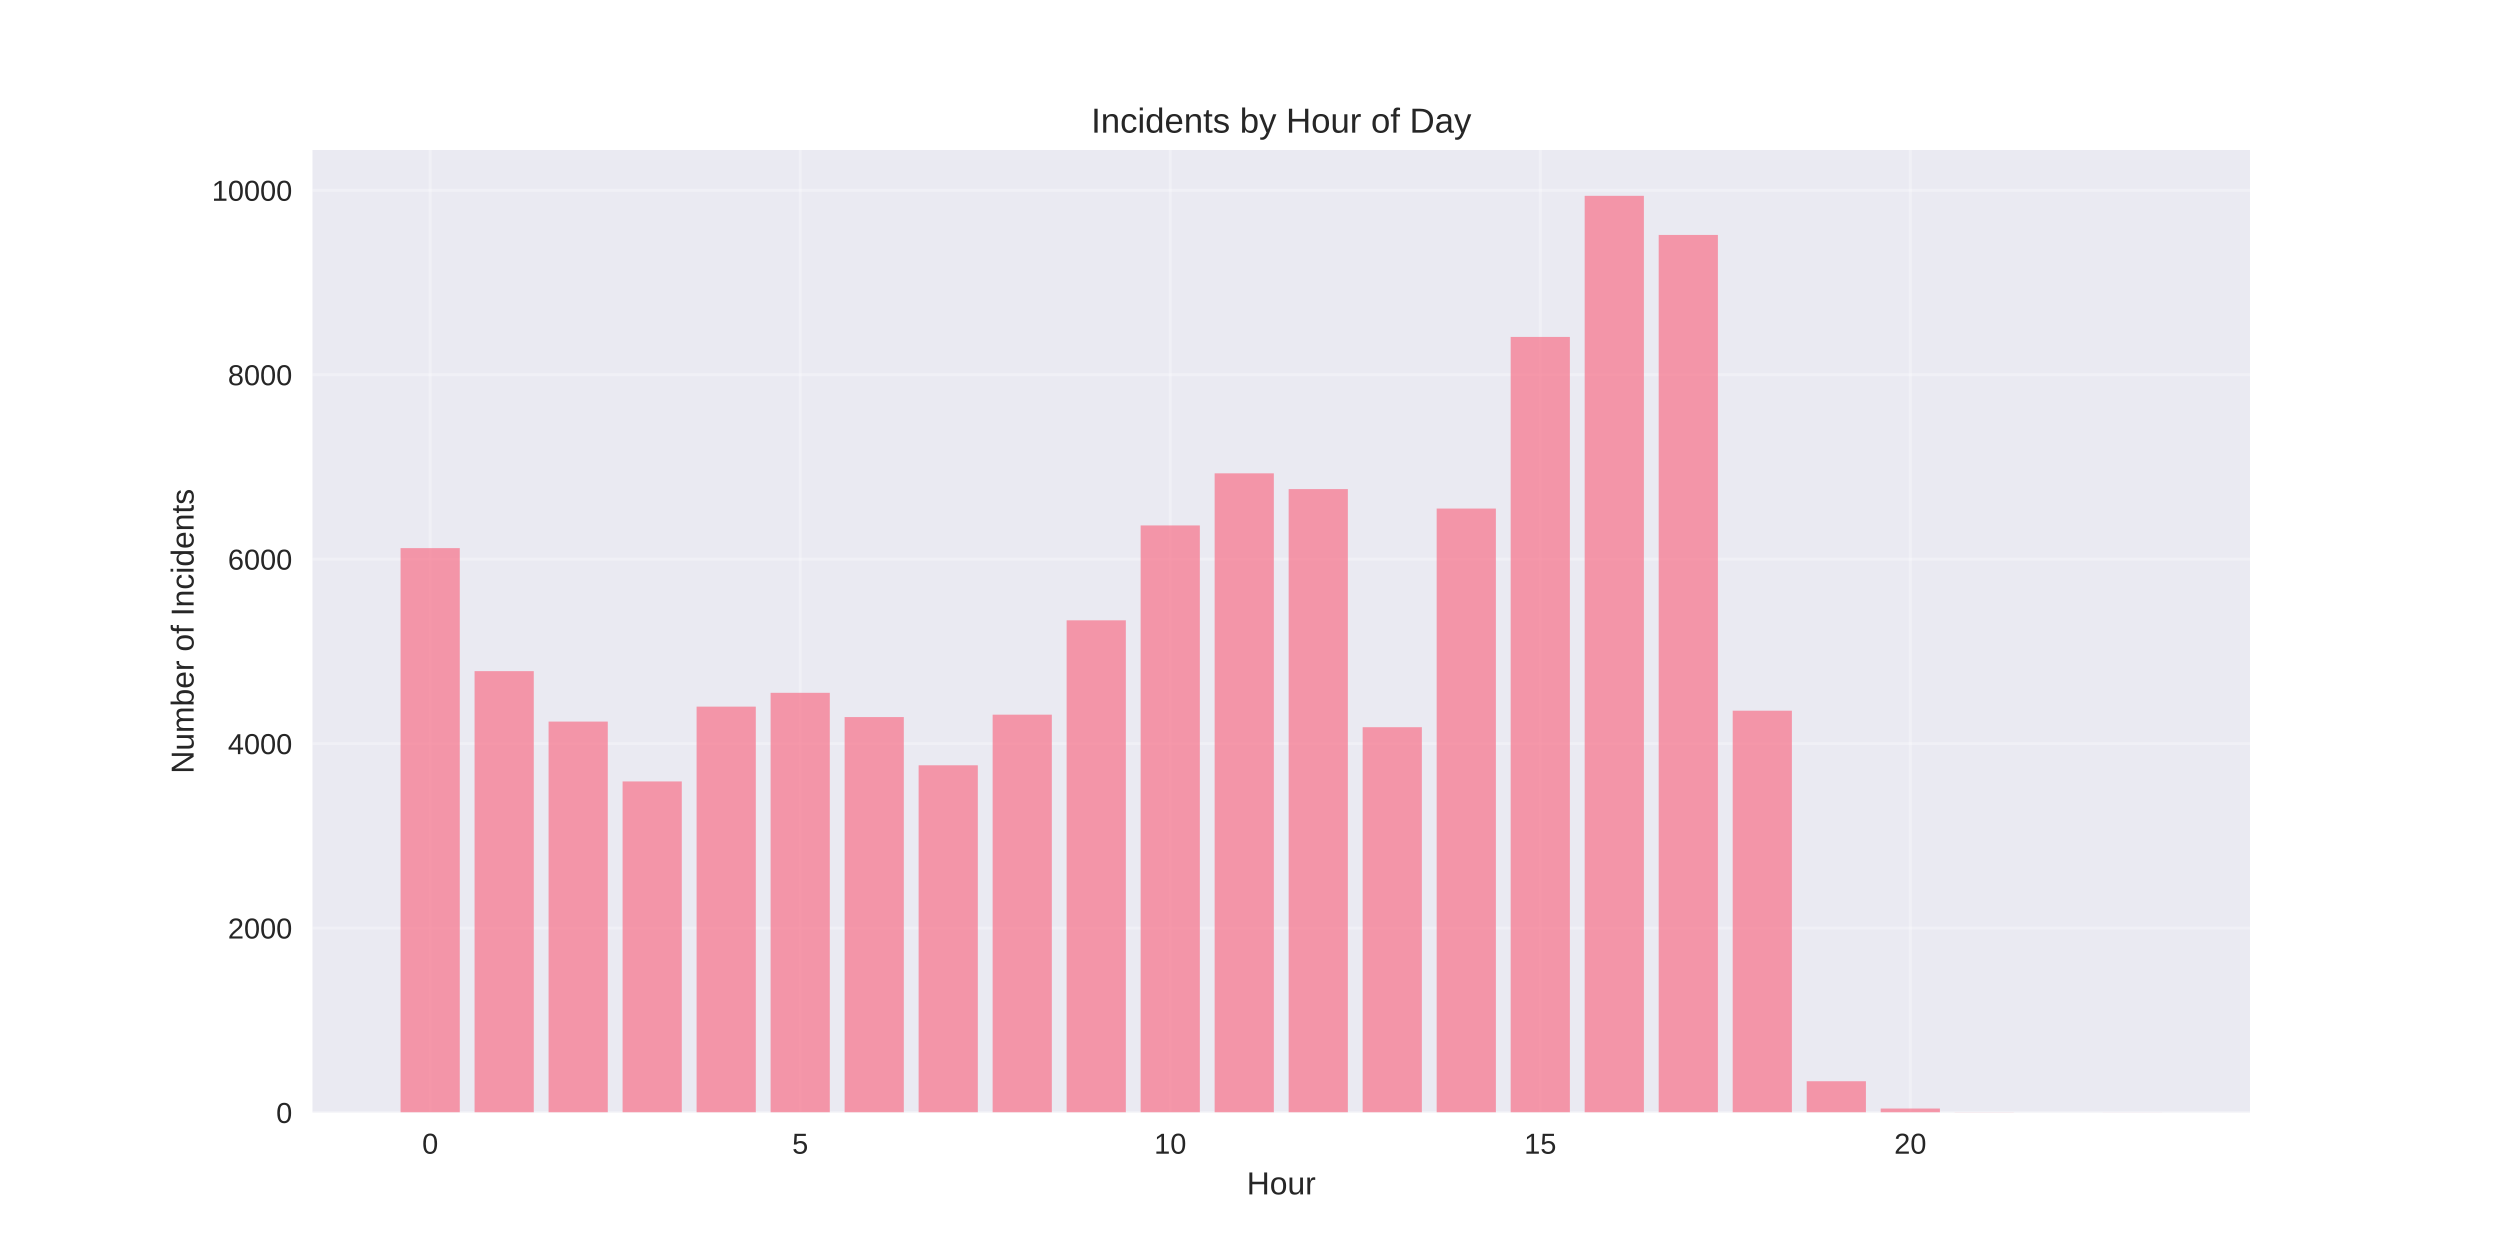
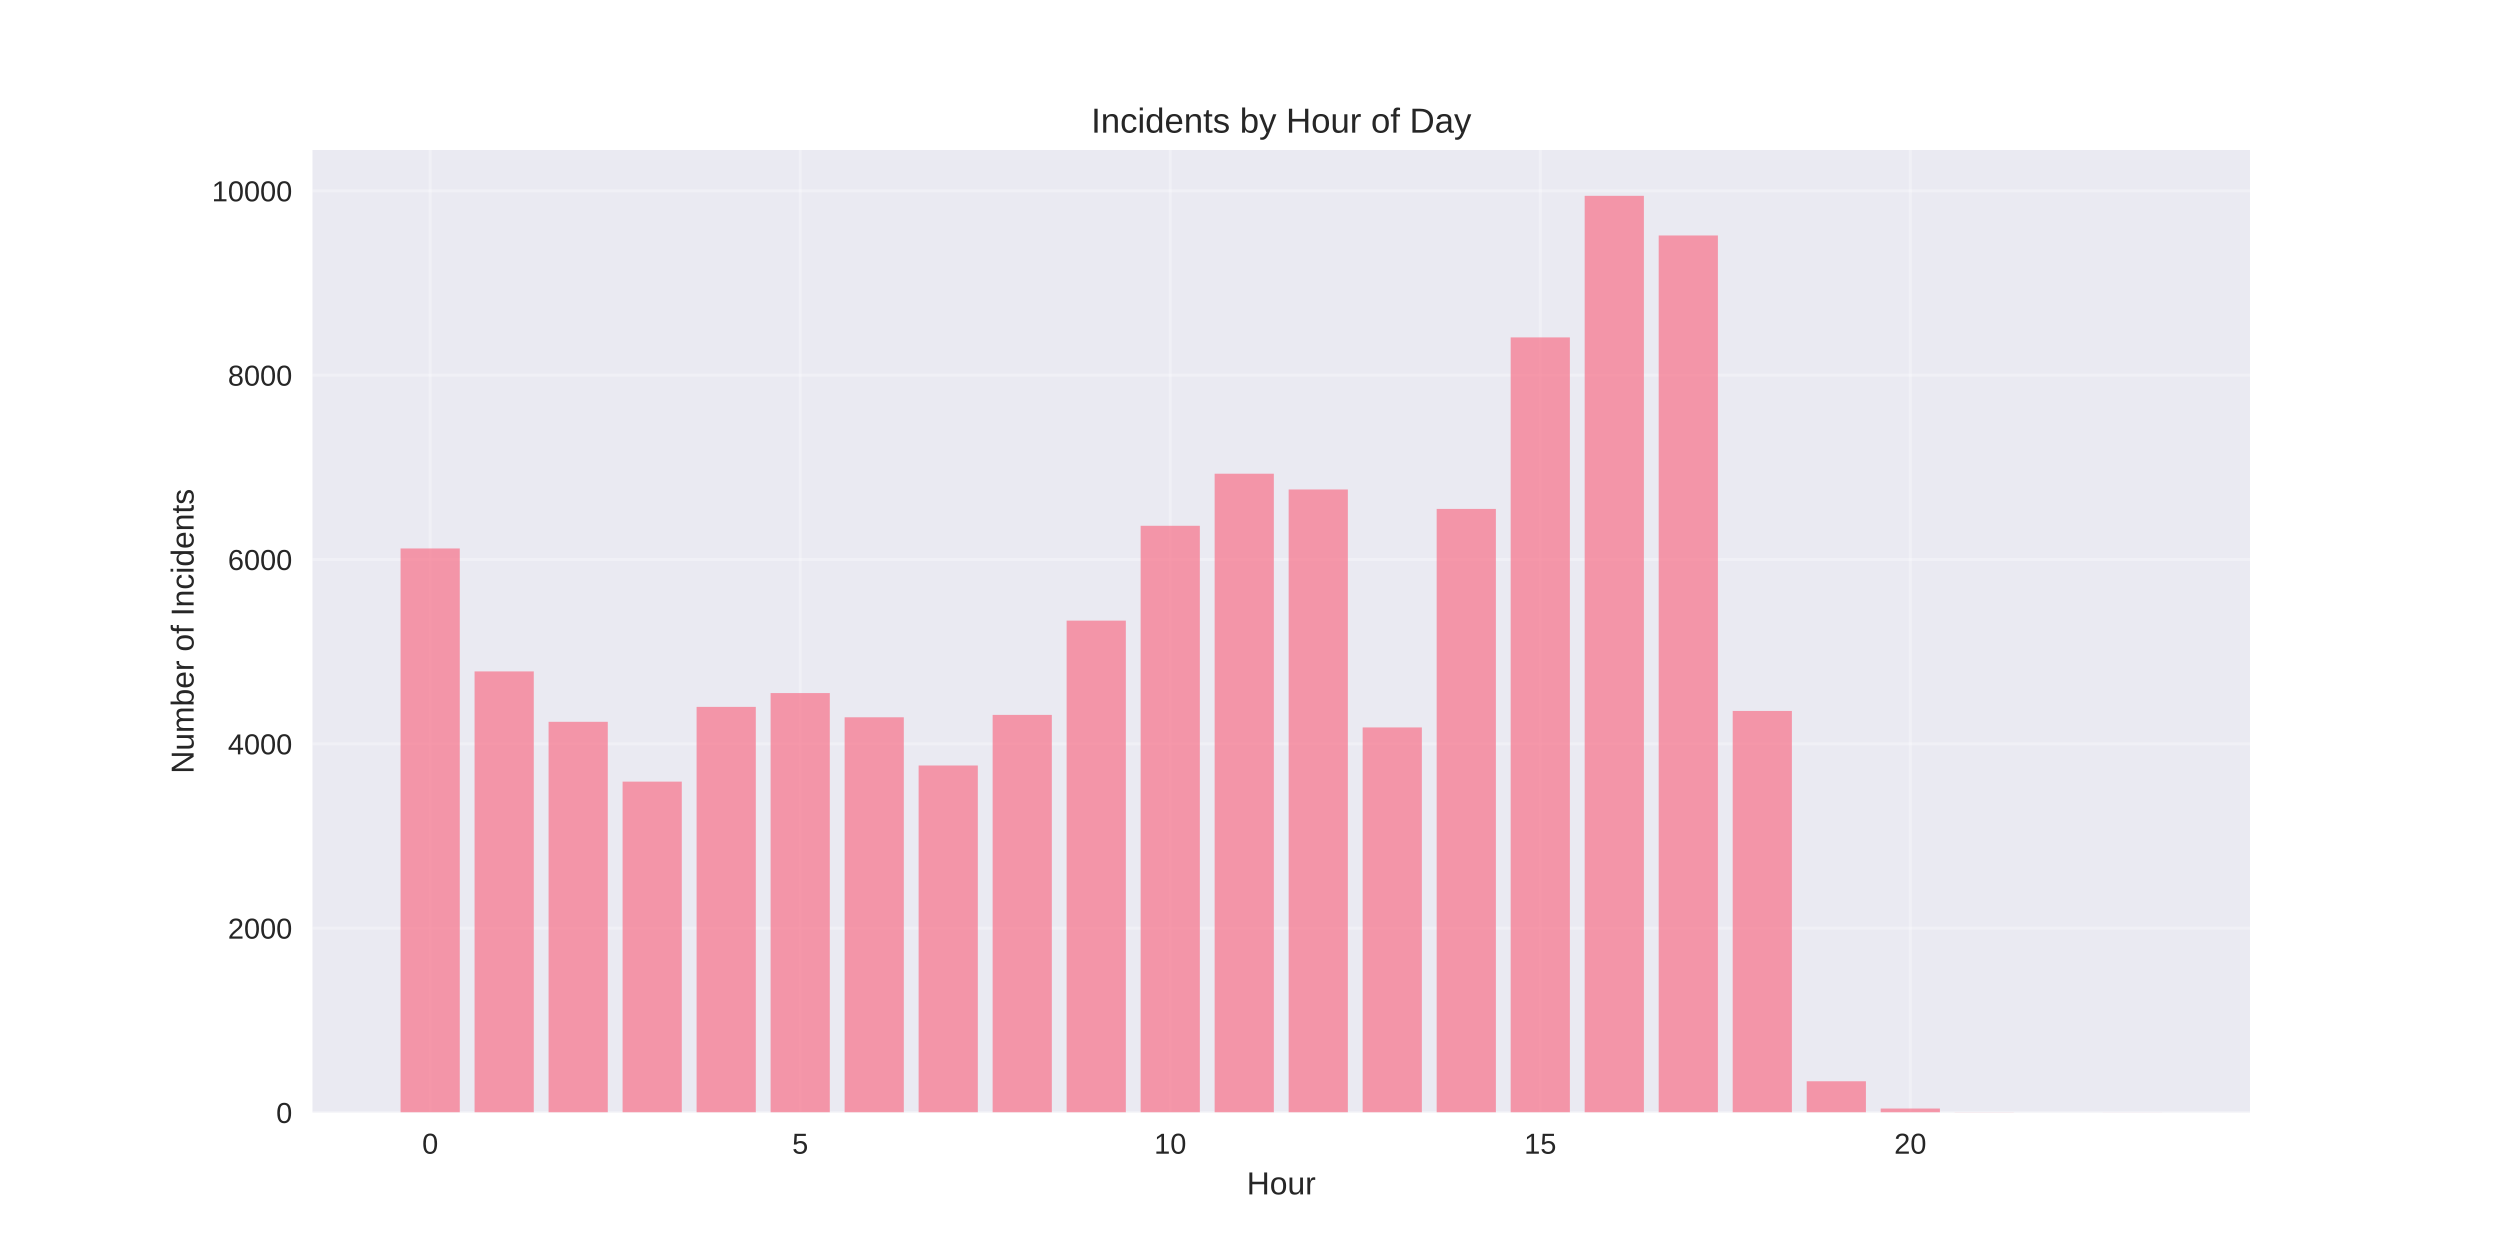
<svg xmlns="http://www.w3.org/2000/svg" width="864pt" height="432pt" viewBox="0 0 864 432" version="1.1">
  <defs>
    <style type="text/css">*{stroke-linejoin: round; stroke-linecap: butt}</style>
  </defs>
  <g id="figure_1">
    <g id="patch_1">
      <path d="M 0 432  L 864 432  L 864 0  L 0 0  z " style="fill: #ffffff" />
    </g>
    <g id="axes_1">
      <g id="patch_2">
        <path d="M 108 384.48  L 777.6 384.48  L 777.6 51.84  L 108 51.84  z " style="fill: #eaeaf2" />
      </g>
      <g id="matplotlib.axis_1">
        <g id="xtick_1">
          <g id="line2d_1">
-             <path d="M 148.667 384.48  L 148.667 51.84  " clip-path="url(#pef97ee17c7)" style="fill: none; stroke: #ffffff; stroke-opacity: 0.3; stroke-linecap: round" />
+             <path d="M 148.667 384.48  L 148.667 51.84  " clip-path="url(#p7570295aba)" style="fill: none; stroke: #ffffff; stroke-opacity: 0.3; stroke-linecap: round" />
          </g>
          <g id="line2d_2" />
          <g id="text_1">
            <text style="fill: #262626; font: 10px 'Arial', 'Liberation Sans', 'DejaVu Sans', 'Bitstream Vera Sans', sans-serif; text-anchor: middle" x="148.667" y="398.727" transform="rotate(-0 148.6671 398.7269)">0</text>
          </g>
        </g>
        <g id="xtick_2">
          <g id="line2d_3">
-             <path d="M 276.551 384.48  L 276.551 51.84  " clip-path="url(#pef97ee17c7)" style="fill: none; stroke: #ffffff; stroke-opacity: 0.3; stroke-linecap: round" />
+             <path d="M 276.551 384.48  L 276.551 51.84  " clip-path="url(#p7570295aba)" style="fill: none; stroke: #ffffff; stroke-opacity: 0.3; stroke-linecap: round" />
          </g>
          <g id="line2d_4" />
          <g id="text_2">
            <text style="fill: #262626; font: 10px 'Arial', 'Liberation Sans', 'DejaVu Sans', 'Bitstream Vera Sans', sans-serif; text-anchor: middle" x="276.551" y="398.727" transform="rotate(-0 276.551 398.7269)">5</text>
          </g>
        </g>
        <g id="xtick_3">
          <g id="line2d_5">
-             <path d="M 404.435 384.48  L 404.435 51.84  " clip-path="url(#pef97ee17c7)" style="fill: none; stroke: #ffffff; stroke-opacity: 0.3; stroke-linecap: round" />
+             <path d="M 404.435 384.48  L 404.435 51.84  " clip-path="url(#p7570295aba)" style="fill: none; stroke: #ffffff; stroke-opacity: 0.3; stroke-linecap: round" />
          </g>
          <g id="line2d_6" />
          <g id="text_3">
            <text style="fill: #262626; font: 10px 'Arial', 'Liberation Sans', 'DejaVu Sans', 'Bitstream Vera Sans', sans-serif; text-anchor: middle" x="404.435" y="398.727" transform="rotate(-0 404.4348 398.7269)">10</text>
          </g>
        </g>
        <g id="xtick_4">
          <g id="line2d_7">
-             <path d="M 532.319 384.48  L 532.319 51.84  " clip-path="url(#pef97ee17c7)" style="fill: none; stroke: #ffffff; stroke-opacity: 0.3; stroke-linecap: round" />
+             <path d="M 532.319 384.48  L 532.319 51.84  " clip-path="url(#p7570295aba)" style="fill: none; stroke: #ffffff; stroke-opacity: 0.3; stroke-linecap: round" />
          </g>
          <g id="line2d_8" />
          <g id="text_4">
            <text style="fill: #262626; font: 10px 'Arial', 'Liberation Sans', 'DejaVu Sans', 'Bitstream Vera Sans', sans-serif; text-anchor: middle" x="532.319" y="398.727" transform="rotate(-0 532.3187 398.7269)">15</text>
          </g>
        </g>
        <g id="xtick_5">
          <g id="line2d_9">
-             <path d="M 660.203 384.48  L 660.203 51.84  " clip-path="url(#pef97ee17c7)" style="fill: none; stroke: #ffffff; stroke-opacity: 0.3; stroke-linecap: round" />
+             <path d="M 660.203 384.48  L 660.203 51.84  " clip-path="url(#p7570295aba)" style="fill: none; stroke: #ffffff; stroke-opacity: 0.3; stroke-linecap: round" />
          </g>
          <g id="line2d_10" />
          <g id="text_5">
            <text style="fill: #262626; font: 10px 'Arial', 'Liberation Sans', 'DejaVu Sans', 'Bitstream Vera Sans', sans-serif; text-anchor: middle" x="660.203" y="398.727" transform="rotate(-0 660.2026 398.7269)">20</text>
          </g>
        </g>
        <g id="text_6">
          <text style="fill: #262626; font: 11px 'Arial', 'Liberation Sans', 'DejaVu Sans', 'Bitstream Vera Sans', sans-serif; text-anchor: middle" x="442.8" y="412.773" transform="rotate(-0 442.8 412.7734)">Hour</text>
        </g>
      </g>
      <g id="matplotlib.axis_2">
        <g id="ytick_1">
          <g id="line2d_11">
-             <path d="M 108 384.48  L 777.6 384.48  " clip-path="url(#pef97ee17c7)" style="fill: none; stroke: #ffffff; stroke-opacity: 0.3; stroke-linecap: round" />
+             <path d="M 108 384.48  L 777.6 384.48  " clip-path="url(#p7570295aba)" style="fill: none; stroke: #ffffff; stroke-opacity: 0.3; stroke-linecap: round" />
          </g>
          <g id="line2d_12" />
          <g id="text_7">
            <text style="fill: #262626; font: 10px 'Arial', 'Liberation Sans', 'DejaVu Sans', 'Bitstream Vera Sans', sans-serif; text-anchor: end" x="101" y="388.103" transform="rotate(-0 101 388.1034)">0</text>
          </g>
        </g>
        <g id="ytick_2">
          <g id="line2d_13">
-             <path d="M 108 320.738  L 777.6 320.738  " clip-path="url(#pef97ee17c7)" style="fill: none; stroke: #ffffff; stroke-opacity: 0.3; stroke-linecap: round" />
+             <path d="M 108 320.776  L 777.6 320.776  " clip-path="url(#p7570295aba)" style="fill: none; stroke: #ffffff; stroke-opacity: 0.3; stroke-linecap: round" />
          </g>
          <g id="line2d_14" />
          <g id="text_8">
-             <text style="fill: #262626; font: 10px 'Arial', 'Liberation Sans', 'DejaVu Sans', 'Bitstream Vera Sans', sans-serif; text-anchor: end" x="101" y="324.361" transform="rotate(-0 101 324.361)">2000</text>
+             <text style="fill: #262626; font: 10px 'Arial', 'Liberation Sans', 'DejaVu Sans', 'Bitstream Vera Sans', sans-serif; text-anchor: end" x="101" y="324.399" transform="rotate(-0 101 324.3994)">2000</text>
          </g>
        </g>
        <g id="ytick_3">
          <g id="line2d_15">
-             <path d="M 108 256.995  L 777.6 256.995  " clip-path="url(#pef97ee17c7)" style="fill: none; stroke: #ffffff; stroke-opacity: 0.3; stroke-linecap: round" />
+             <path d="M 108 257.072  L 777.6 257.072  " clip-path="url(#p7570295aba)" style="fill: none; stroke: #ffffff; stroke-opacity: 0.3; stroke-linecap: round" />
          </g>
          <g id="line2d_16" />
          <g id="text_9">
-             <text style="fill: #262626; font: 10px 'Arial', 'Liberation Sans', 'DejaVu Sans', 'Bitstream Vera Sans', sans-serif; text-anchor: end" x="101" y="260.619" transform="rotate(-0 101 260.6185)">4000</text>
+             <text style="fill: #262626; font: 10px 'Arial', 'Liberation Sans', 'DejaVu Sans', 'Bitstream Vera Sans', sans-serif; text-anchor: end" x="101" y="260.695" transform="rotate(-0 101 260.6954)">4000</text>
          </g>
        </g>
        <g id="ytick_4">
          <g id="line2d_17">
-             <path d="M 108 193.253  L 777.6 193.253  " clip-path="url(#pef97ee17c7)" style="fill: none; stroke: #ffffff; stroke-opacity: 0.3; stroke-linecap: round" />
+             <path d="M 108 193.368  L 777.6 193.368  " clip-path="url(#p7570295aba)" style="fill: none; stroke: #ffffff; stroke-opacity: 0.3; stroke-linecap: round" />
          </g>
          <g id="line2d_18" />
          <g id="text_10">
-             <text style="fill: #262626; font: 10px 'Arial', 'Liberation Sans', 'DejaVu Sans', 'Bitstream Vera Sans', sans-serif; text-anchor: end" x="101" y="196.876" transform="rotate(-0 101 196.8761)">6000</text>
+             <text style="fill: #262626; font: 10px 'Arial', 'Liberation Sans', 'DejaVu Sans', 'Bitstream Vera Sans', sans-serif; text-anchor: end" x="101" y="196.991" transform="rotate(-0 101 196.9914)">6000</text>
          </g>
        </g>
        <g id="ytick_5">
          <g id="line2d_19">
-             <path d="M 108 129.51  L 777.6 129.51  " clip-path="url(#pef97ee17c7)" style="fill: none; stroke: #ffffff; stroke-opacity: 0.3; stroke-linecap: round" />
+             <path d="M 108 129.664  L 777.6 129.664  " clip-path="url(#p7570295aba)" style="fill: none; stroke: #ffffff; stroke-opacity: 0.3; stroke-linecap: round" />
          </g>
          <g id="line2d_20" />
          <g id="text_11">
-             <text style="fill: #262626; font: 10px 'Arial', 'Liberation Sans', 'DejaVu Sans', 'Bitstream Vera Sans', sans-serif; text-anchor: end" x="101" y="133.134" transform="rotate(-0 101 133.1336)">8000</text>
+             <text style="fill: #262626; font: 10px 'Arial', 'Liberation Sans', 'DejaVu Sans', 'Bitstream Vera Sans', sans-serif; text-anchor: end" x="101" y="133.287" transform="rotate(-0 101 133.2874)">8000</text>
          </g>
        </g>
        <g id="ytick_6">
          <g id="line2d_21">
-             <path d="M 108 65.768  L 777.6 65.768  " clip-path="url(#pef97ee17c7)" style="fill: none; stroke: #ffffff; stroke-opacity: 0.3; stroke-linecap: round" />
+             <path d="M 108 65.96  L 777.6 65.96  " clip-path="url(#p7570295aba)" style="fill: none; stroke: #ffffff; stroke-opacity: 0.3; stroke-linecap: round" />
          </g>
          <g id="line2d_22" />
          <g id="text_12">
-             <text style="fill: #262626; font: 10px 'Arial', 'Liberation Sans', 'DejaVu Sans', 'Bitstream Vera Sans', sans-serif; text-anchor: end" x="101" y="69.391" transform="rotate(-0 101 69.39116)">10000</text>
+             <text style="fill: #262626; font: 10px 'Arial', 'Liberation Sans', 'DejaVu Sans', 'Bitstream Vera Sans', sans-serif; text-anchor: end" x="101" y="69.583" transform="rotate(-0 101 69.58343)">10000</text>
          </g>
        </g>
        <g id="text_13">
          <text style="fill: #262626; font: 11px 'Arial', 'Liberation Sans', 'DejaVu Sans', 'Bitstream Vera Sans', sans-serif; text-anchor: middle" x="66.913" y="218.16" transform="rotate(-90 66.91281 218.16)">Number of Incidents</text>
        </g>
      </g>
      <g id="patch_3">
-         <path d="M 138.436 384.48  L 158.898 384.48  L 158.898 189.428  L 138.436 189.428  z " clip-path="url(#pef97ee17c7)" style="fill: #f77189; opacity: 0.7" />
+         <path d="M 138.436 384.48  L 158.898 384.48  L 158.898 189.546  L 138.436 189.546  z " clip-path="url(#p7570295aba)" style="fill: #f77189; opacity: 0.7" />
      </g>
      <g id="patch_4">
-         <path d="M 164.013 384.48  L 184.475 384.48  L 184.475 231.944  L 164.013 231.944  z " clip-path="url(#pef97ee17c7)" style="fill: #f77189; opacity: 0.7" />
+         <path d="M 164.013 384.48  L 184.475 384.48  L 184.475 232.036  L 164.013 232.036  z " clip-path="url(#p7570295aba)" style="fill: #f77189; opacity: 0.7" />
      </g>
      <g id="patch_5">
-         <path d="M 189.59 384.48  L 210.051 384.48  L 210.051 249.378  L 189.59 249.378  z " clip-path="url(#pef97ee17c7)" style="fill: #f77189; opacity: 0.7" />
+         <path d="M 189.59 384.48  L 210.051 384.48  L 210.051 249.459  L 189.59 249.459  z " clip-path="url(#p7570295aba)" style="fill: #f77189; opacity: 0.7" />
      </g>
      <g id="patch_6">
-         <path d="M 215.167 384.48  L 235.628 384.48  L 235.628 270.062  L 215.167 270.062  z " clip-path="url(#pef97ee17c7)" style="fill: #f77189; opacity: 0.7" />
+         <path d="M 215.167 384.48  L 235.628 384.48  L 235.628 270.131  L 215.167 270.131  z " clip-path="url(#p7570295aba)" style="fill: #f77189; opacity: 0.7" />
      </g>
      <g id="patch_7">
-         <path d="M 240.743 384.48  L 261.205 384.48  L 261.205 244.215  L 240.743 244.215  z " clip-path="url(#pef97ee17c7)" style="fill: #f77189; opacity: 0.7" />
+         <path d="M 240.743 384.48  L 261.205 384.48  L 261.205 244.299  L 240.743 244.299  z " clip-path="url(#p7570295aba)" style="fill: #f77189; opacity: 0.7" />
      </g>
      <g id="patch_8">
-         <path d="M 266.32 384.48  L 286.782 384.48  L 286.782 239.434  L 266.32 239.434  z " clip-path="url(#pef97ee17c7)" style="fill: #f77189; opacity: 0.7" />
+         <path d="M 266.32 384.48  L 286.782 384.48  L 286.782 239.522  L 266.32 239.522  z " clip-path="url(#p7570295aba)" style="fill: #f77189; opacity: 0.7" />
      </g>
      <g id="patch_9">
-         <path d="M 291.897 384.48  L 312.358 384.48  L 312.358 247.816  L 291.897 247.816  z " clip-path="url(#pef97ee17c7)" style="fill: #f77189; opacity: 0.7" />
+         <path d="M 291.897 384.48  L 312.358 384.48  L 312.358 247.899  L 291.897 247.899  z " clip-path="url(#p7570295aba)" style="fill: #f77189; opacity: 0.7" />
      </g>
      <g id="patch_10">
-         <path d="M 317.474 384.48  L 337.935 384.48  L 337.935 264.485  L 317.474 264.485  z " clip-path="url(#pef97ee17c7)" style="fill: #f77189; opacity: 0.7" />
+         <path d="M 317.474 384.48  L 337.935 384.48  L 337.935 264.557  L 317.474 264.557  z " clip-path="url(#p7570295aba)" style="fill: #f77189; opacity: 0.7" />
      </g>
      <g id="patch_11">
-         <path d="M 343.051 384.48  L 363.512 384.48  L 363.512 246.988  L 343.051 246.988  z " clip-path="url(#pef97ee17c7)" style="fill: #f77189; opacity: 0.7" />
+         <path d="M 343.051 384.48  L 363.512 384.48  L 363.512 247.07  L 343.051 247.07  z " clip-path="url(#p7570295aba)" style="fill: #f77189; opacity: 0.7" />
      </g>
      <g id="patch_12">
-         <path d="M 368.627 384.48  L 389.089 384.48  L 389.089 214.383  L 368.627 214.383  z " clip-path="url(#pef97ee17c7)" style="fill: #f77189; opacity: 0.7" />
+         <path d="M 368.627 384.48  L 389.089 384.48  L 389.089 214.486  L 368.627 214.486  z " clip-path="url(#p7570295aba)" style="fill: #f77189; opacity: 0.7" />
      </g>
      <g id="patch_13">
-         <path d="M 394.204 384.48  L 414.666 384.48  L 414.666 181.588  L 394.204 181.588  z " clip-path="url(#pef97ee17c7)" style="fill: #f77189; opacity: 0.7" />
+         <path d="M 394.204 384.48  L 414.666 384.48  L 414.666 181.71  L 394.204 181.71  z " clip-path="url(#p7570295aba)" style="fill: #f77189; opacity: 0.7" />
      </g>
      <g id="patch_14">
-         <path d="M 419.781 384.48  L 440.242 384.48  L 440.242 163.581  L 419.781 163.581  z " clip-path="url(#pef97ee17c7)" style="fill: #f77189; opacity: 0.7" />
+         <path d="M 419.781 384.48  L 440.242 384.48  L 440.242 163.714  L 419.781 163.714  z " clip-path="url(#p7570295aba)" style="fill: #f77189; opacity: 0.7" />
      </g>
      <g id="patch_15">
-         <path d="M 445.358 384.48  L 465.819 384.48  L 465.819 169.031  L 445.358 169.031  z " clip-path="url(#pef97ee17c7)" style="fill: #f77189; opacity: 0.7" />
+         <path d="M 445.358 384.48  L 465.819 384.48  L 465.819 169.16  L 445.358 169.16  z " clip-path="url(#p7570295aba)" style="fill: #f77189; opacity: 0.7" />
      </g>
      <g id="patch_16">
-         <path d="M 470.934 384.48  L 491.396 384.48  L 491.396 251.322  L 470.934 251.322  z " clip-path="url(#pef97ee17c7)" style="fill: #f77189; opacity: 0.7" />
+         <path d="M 470.934 384.48  L 491.396 384.48  L 491.396 251.402  L 470.934 251.402  z " clip-path="url(#p7570295aba)" style="fill: #f77189; opacity: 0.7" />
      </g>
      <g id="patch_17">
-         <path d="M 496.511 384.48  L 516.973 384.48  L 516.973 175.755  L 496.511 175.755  z " clip-path="url(#pef97ee17c7)" style="fill: #f77189; opacity: 0.7" />
+         <path d="M 496.511 384.48  L 516.973 384.48  L 516.973 175.881  L 496.511 175.881  z " clip-path="url(#p7570295aba)" style="fill: #f77189; opacity: 0.7" />
      </g>
      <g id="patch_18">
-         <path d="M 522.088 384.48  L 542.549 384.48  L 542.549 116.443  L 522.088 116.443  z " clip-path="url(#pef97ee17c7)" style="fill: #f77189; opacity: 0.7" />
+         <path d="M 522.088 384.48  L 542.549 384.48  L 542.549 116.605  L 522.088 116.605  z " clip-path="url(#p7570295aba)" style="fill: #f77189; opacity: 0.7" />
      </g>
      <g id="patch_19">
-         <path d="M 547.665 384.48  L 568.126 384.48  L 568.126 67.68  L 547.665 67.68  z " clip-path="url(#pef97ee17c7)" style="fill: #f77189; opacity: 0.7" />
+         <path d="M 547.665 384.48  L 568.126 384.48  L 568.126 67.68  L 547.665 67.68  z " clip-path="url(#p7570295aba)" style="fill: #f77189; opacity: 0.7" />
      </g>
      <g id="patch_20">
-         <path d="M 573.242 384.48  L 593.703 384.48  L 593.703 81.193  L 573.242 81.193  z " clip-path="url(#pef97ee17c7)" style="fill: #f77189; opacity: 0.7" />
+         <path d="M 573.242 384.48  L 593.703 384.48  L 593.703 81.376  L 573.242 81.376  z " clip-path="url(#p7570295aba)" style="fill: #f77189; opacity: 0.7" />
      </g>
      <g id="patch_21">
-         <path d="M 598.818 384.48  L 619.28 384.48  L 619.28 245.617  L 598.818 245.617  z " clip-path="url(#pef97ee17c7)" style="fill: #f77189; opacity: 0.7" />
+         <path d="M 598.818 384.48  L 619.28 384.48  L 619.28 245.701  L 598.818 245.701  z " clip-path="url(#p7570295aba)" style="fill: #f77189; opacity: 0.7" />
      </g>
      <g id="patch_22">
-         <path d="M 624.395 384.48  L 644.857 384.48  L 644.857 373.676  L 624.395 373.676  z " clip-path="url(#pef97ee17c7)" style="fill: #f77189; opacity: 0.7" />
+         <path d="M 624.395 384.48  L 644.857 384.48  L 644.857 373.682  L 624.395 373.682  z " clip-path="url(#p7570295aba)" style="fill: #f77189; opacity: 0.7" />
      </g>
      <g id="patch_23">
-         <path d="M 649.972 384.48  L 670.433 384.48  L 670.433 383.11  L 649.972 383.11  z " clip-path="url(#pef97ee17c7)" style="fill: #f77189; opacity: 0.7" />
+         <path d="M 649.972 384.48  L 670.433 384.48  L 670.433 383.11  L 649.972 383.11  z " clip-path="url(#p7570295aba)" style="fill: #f77189; opacity: 0.7" />
      </g>
      <g id="patch_24">
-         <path d="M 675.549 384.48  L 696.01 384.48  L 696.01 384.416  L 675.549 384.416  z " clip-path="url(#pef97ee17c7)" style="fill: #f77189; opacity: 0.7" />
+         <path d="M 675.549 384.48  L 696.01 384.48  L 696.01 384.416  L 675.549 384.416  z " clip-path="url(#p7570295aba)" style="fill: #f77189; opacity: 0.7" />
      </g>
      <g id="patch_25">
-         <path d="M 726.702 384.48  L 747.164 384.48  L 747.164 384.448  L 726.702 384.448  z " clip-path="url(#pef97ee17c7)" style="fill: #f77189; opacity: 0.7" />
+         <path d="M 726.702 384.48  L 747.164 384.48  L 747.164 384.448  L 726.702 384.448  z " clip-path="url(#p7570295aba)" style="fill: #f77189; opacity: 0.7" />
      </g>
      <g id="patch_26">
        <path d="M 108 384.48  L 108 51.84  " style="fill: none" />
      </g>
      <g id="patch_27">
        <path d="M 777.6 384.48  L 777.6 51.84  " style="fill: none" />
      </g>
      <g id="patch_28">
        <path d="M 108 384.48  L 777.6 384.48  " style="fill: none" />
      </g>
      <g id="patch_29">
        <path d="M 108 51.84  L 777.6 51.84  " style="fill: none" />
      </g>
      <g id="text_14">
        <text style="fill: #262626; font: 12px 'Arial', 'Liberation Sans', 'DejaVu Sans', 'Bitstream Vera Sans', sans-serif; text-anchor: middle" x="442.8" y="45.84" transform="rotate(-0 442.8 45.84)">Incidents by Hour of Day</text>
      </g>
    </g>
  </g>
  <defs>
-     <clipPath id="pef97ee17c7">
+     <clipPath id="p7570295aba">
      <rect x="108" y="51.84" width="669.6" height="332.64" />
    </clipPath>
  </defs>
</svg>
